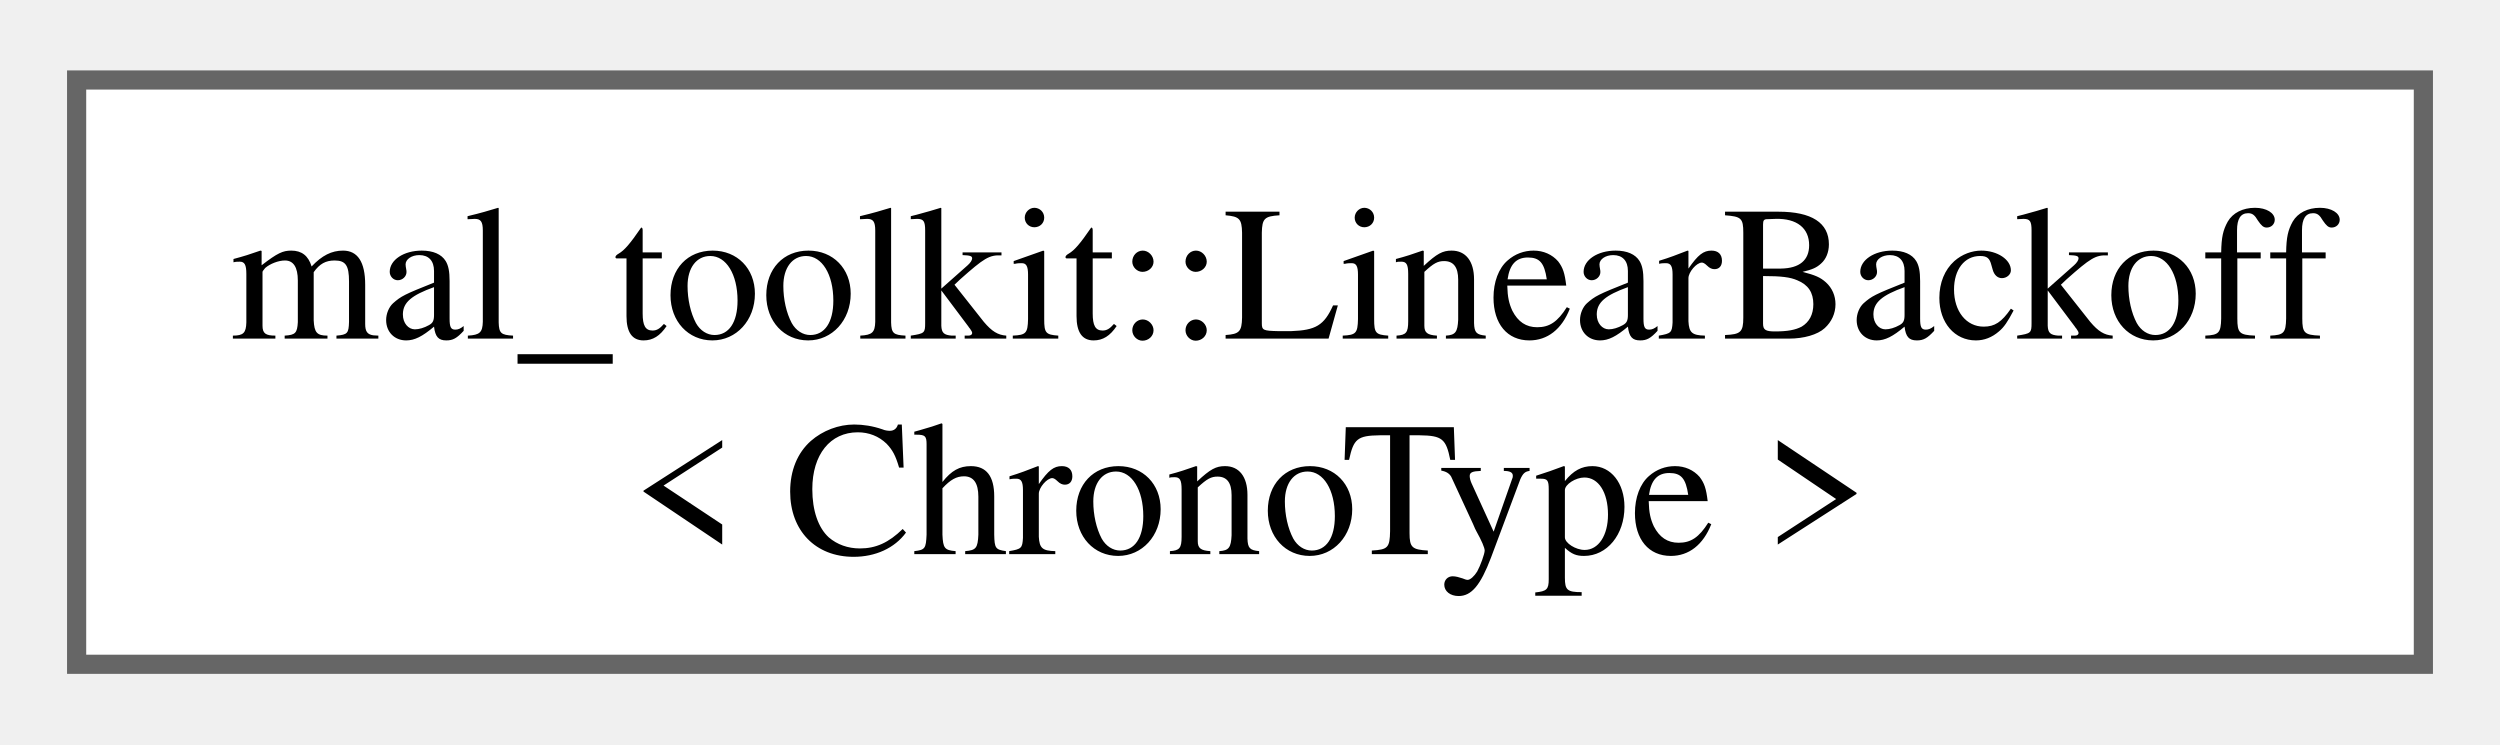
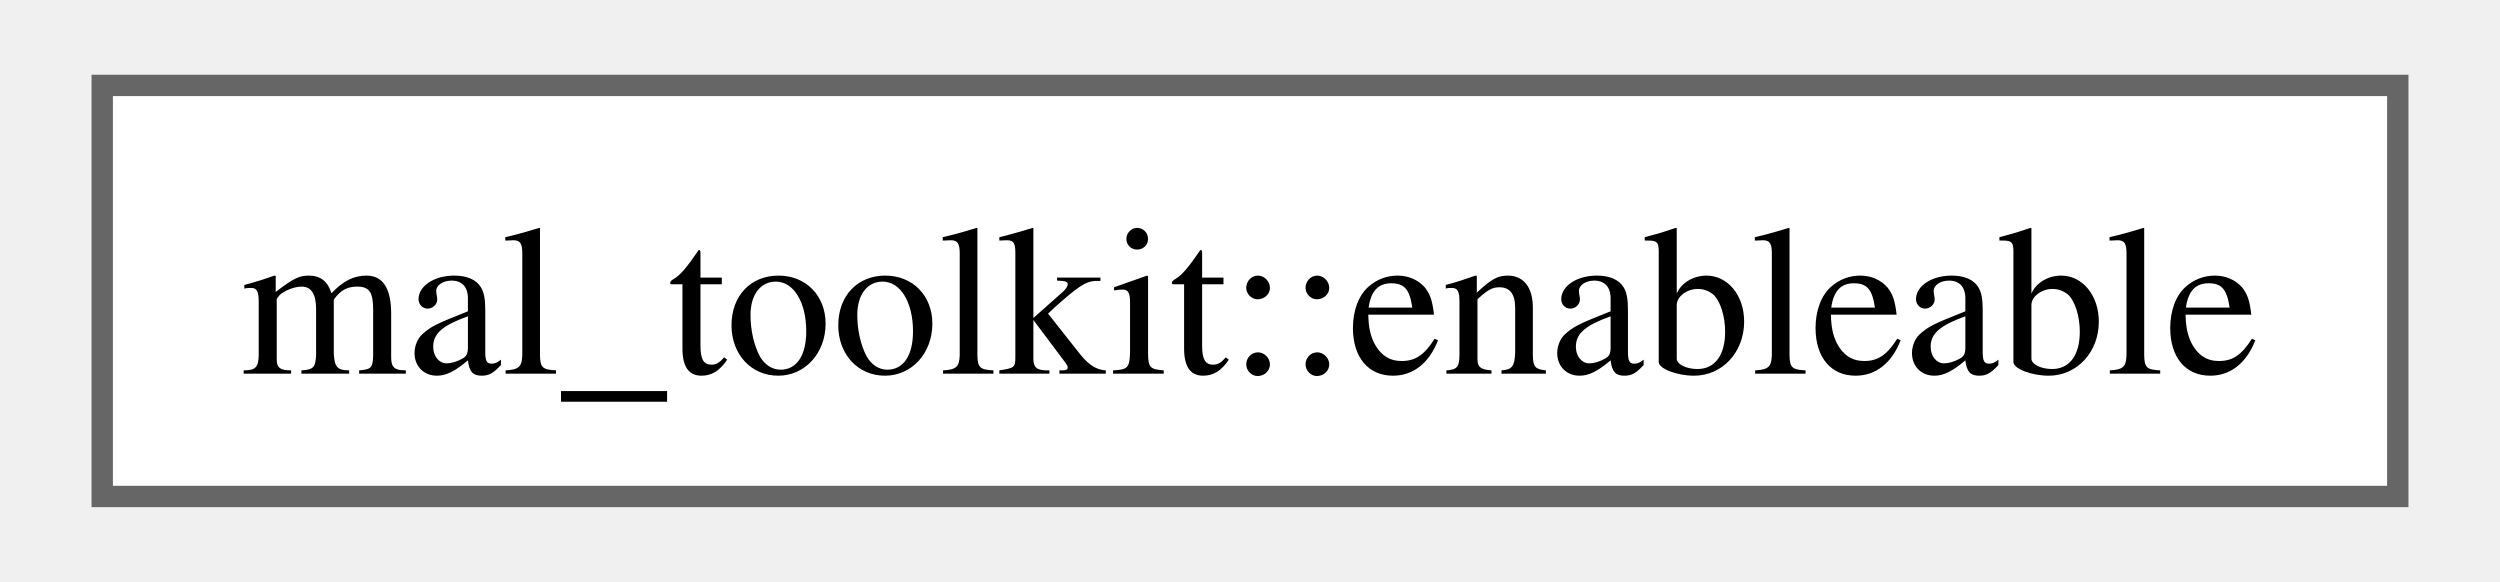
- <svg xmlns="http://www.w3.org/2000/svg" xmlns:xlink="http://www.w3.org/1999/xlink" width="131pt" height="39pt" viewBox="0.00 0.00 130.50 38.50">
-   <g id="graph0" class="graph" transform="scale(1 1) rotate(0) translate(4 34.5)">
+ <svg xmlns="http://www.w3.org/2000/svg" xmlns:xlink="http://www.w3.org/1999/xlink" width="116pt" height="27pt" viewBox="0.00 0.00 115.50 27.25">
+   <g id="graph0" class="graph" transform="scale(1 1) rotate(0) translate(4 23.25)">
    <g id="Node000000" class="node">
      <g id="a_Node000000">
-         <a xlink:href="d0/dbc/classmal__toolkit_1_1_linear_backoff.html" target="_top" xlink:title="A utility class for implementing linear backoff strategies.">
-           <polygon fill="white" stroke="#666666" points="122.5,-30.5 0,-30.5 0,0 122.5,0 122.5,-30.5" />
-           <text text-anchor="start" x="8" y="-17" font-family="Times,serif" font-size="10.00">mal_toolkit::LinearBackoff</text>
-           <text text-anchor="middle" x="61.25" y="-5.75" font-family="Times,serif" font-size="10.00">&lt; ChronoType &gt;</text>
+         <a xlink:href="d0/d09/classmal__toolkit_1_1enableable.html" target="_top" xlink:title="A class that can be enabled or disabled.">
+           <polygon fill="white" stroke="#666666" points="107.5,-19.25 0,-19.25 0,0 107.5,0 107.5,-19.25" />
+           <text text-anchor="middle" x="53.75" y="-5.75" font-family="Times,serif" font-size="10.00">mal_toolkit::enableable</text>
        </a>
      </g>
    </g>
  </g>
</svg>
